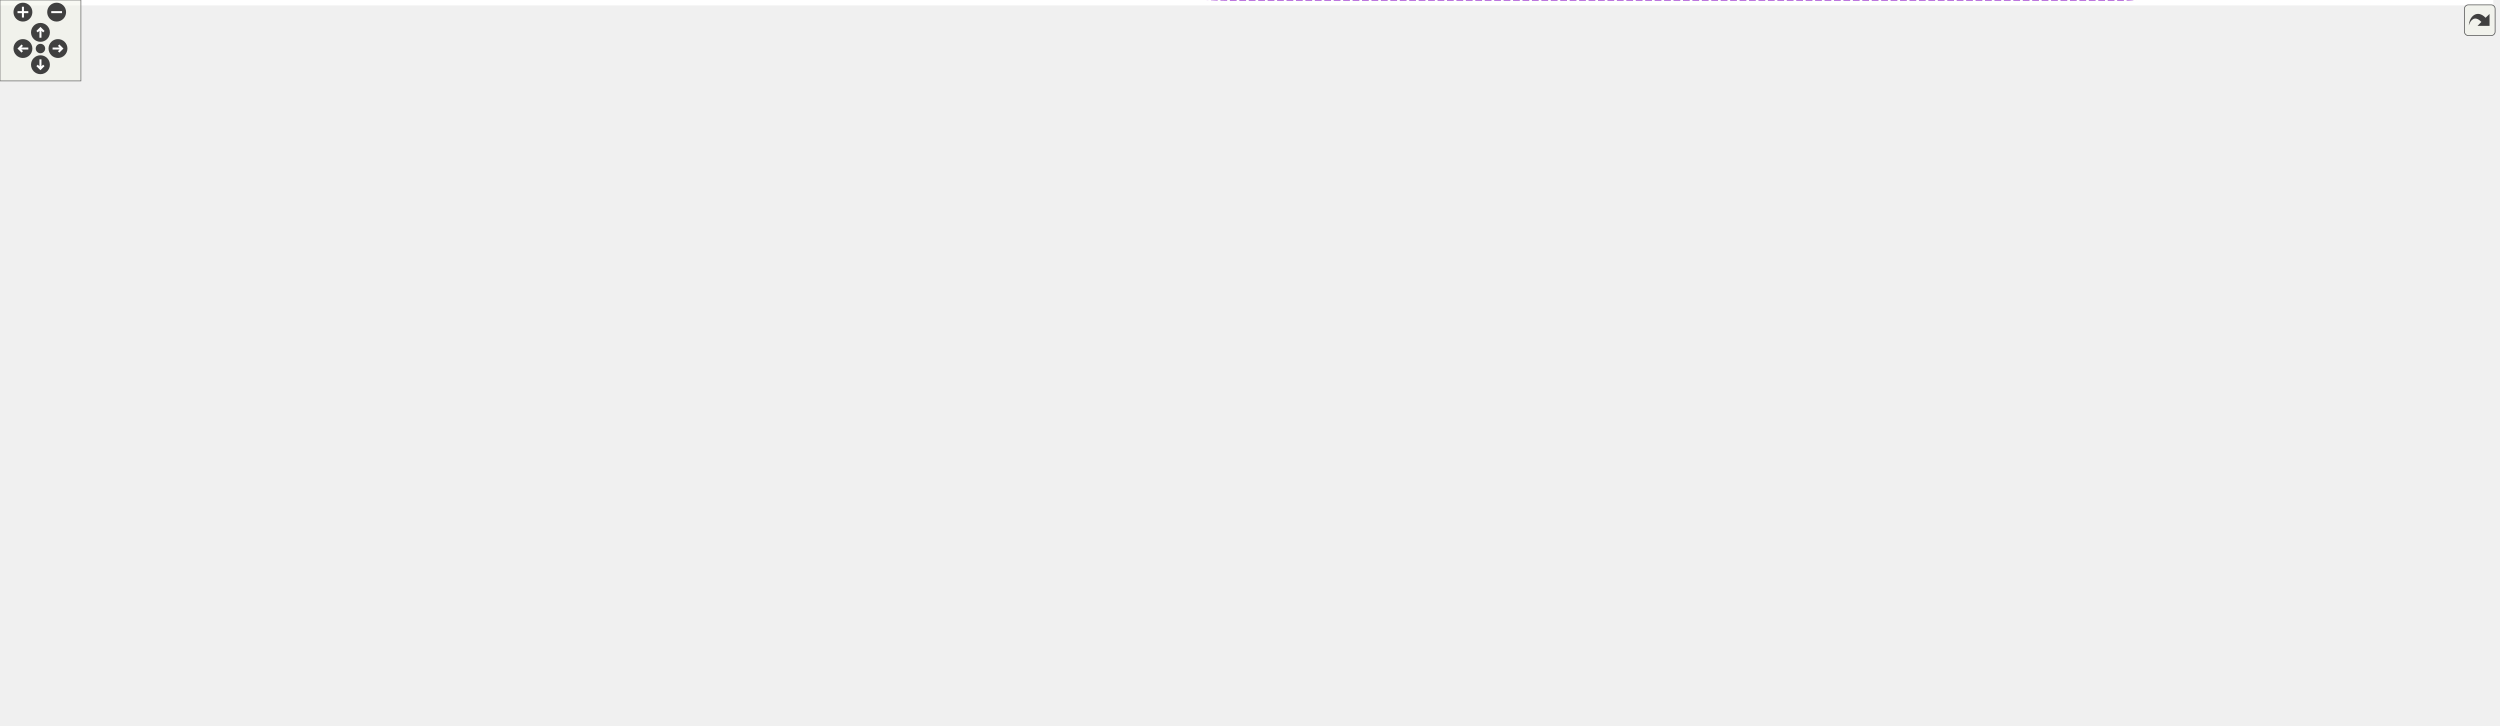
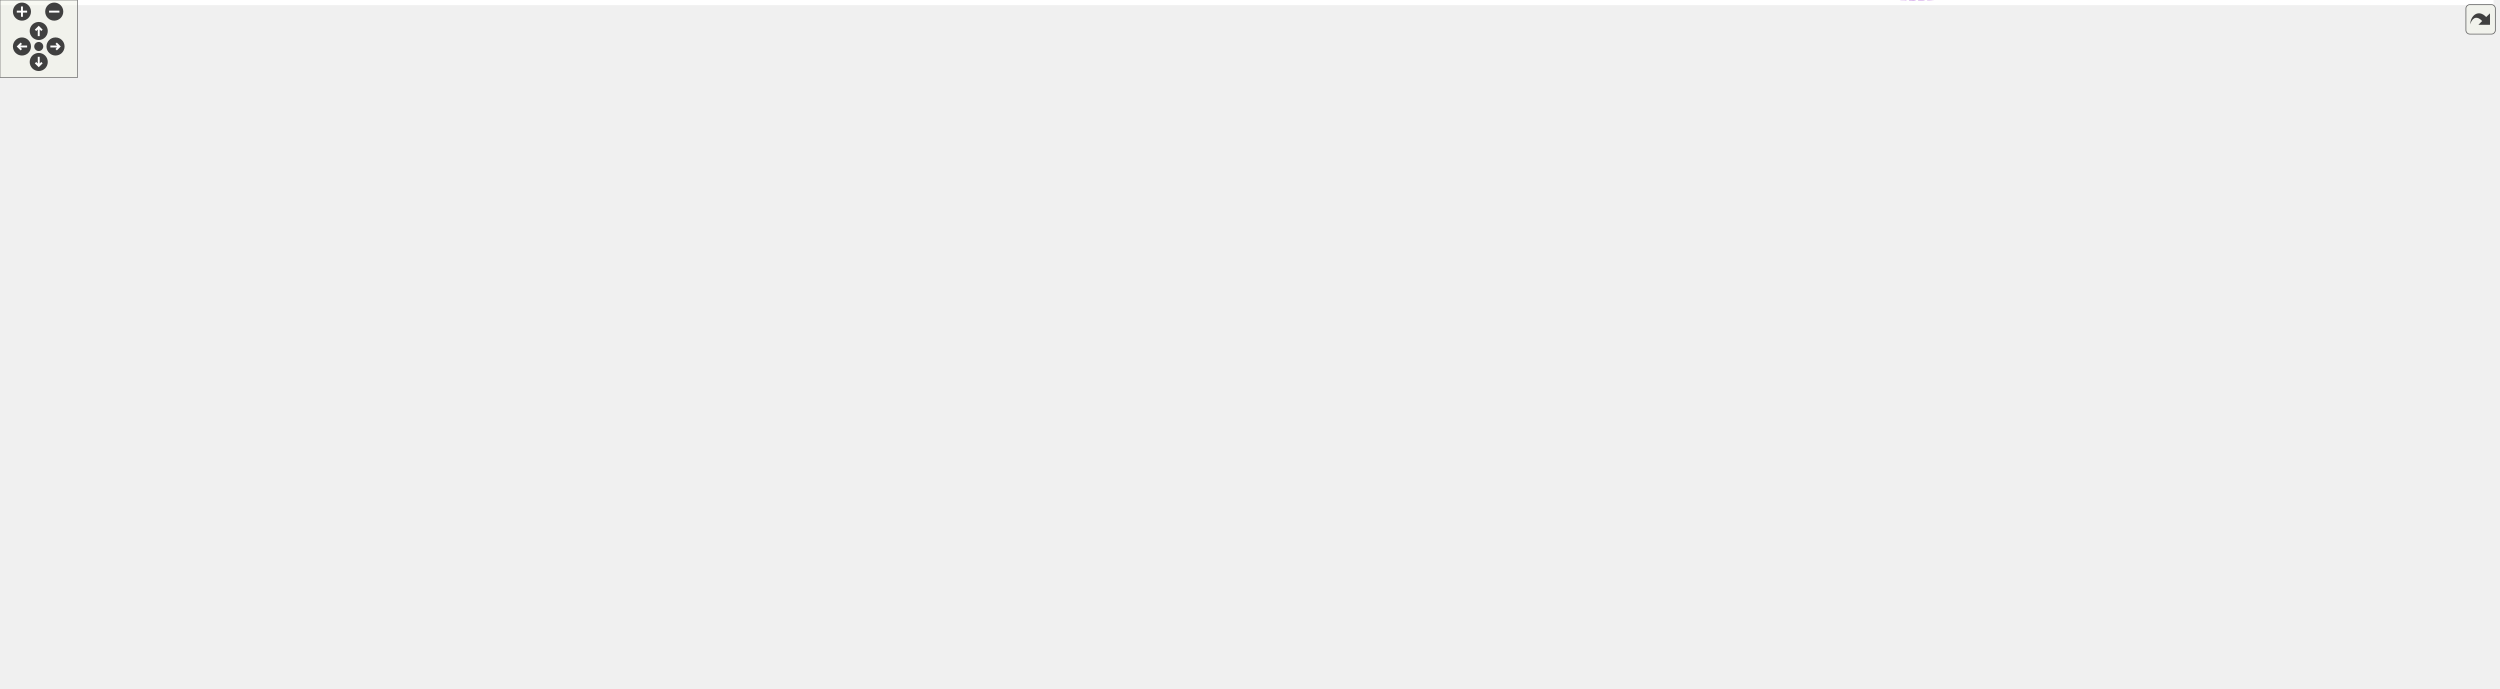
<svg xmlns="http://www.w3.org/2000/svg" xmlns:xlink="http://www.w3.org/1999/xlink" id="main" version="1.1" xml:space="preserve">
  <style type="text/css">
.edge:hover path { stroke: red; }
.edge:hover polygon { stroke: red; fill: red; }
</style>
  <defs>
    <circle id="rim" cx="0" cy="0" r="7" />
    <circle id="rim2" cx="0" cy="0" r="3.5" />
    <g id="zoomPlus">
      <use xlink:href="#rim" fill="#404040">
        <set attributeName="fill" to="#808080" begin="zoomplus.mouseover" end="zoomplus.mouseout" />
      </use>
      <path d="M-4,0h8M0,-4v8" fill="none" stroke="white" stroke-width="1.5" pointer-events="none" />
    </g>
    <g id="zoomMin">
      <use xlink:href="#rim" fill="#404040">
        <set attributeName="fill" to="#808080" begin="zoomminus.mouseover" end="zoomminus.mouseout" />
      </use>
      <path d="M-4,0h8" fill="none" stroke="white" stroke-width="1.5" pointer-events="none" />
    </g>
    <g id="dirArrow">
      <path fill="none" stroke="white" stroke-width="1.5" d="M0,-3.0v7 M-2.5,-0.5L0,-3.0L2.5,-0.5" />
    </g>
    <g id="resetDef">
      <use xlink:href="#rim2" fill="#404040">
        <set attributeName="fill" to="#808080" begin="reset.mouseover" end="reset.mouseout" />
      </use>
    </g>
  </defs>
  <svg id="graph" class="graph">
    <g id="viewport">
-       <polygon fill="white" stroke="transparent" points="-4,4 -4,-477 1849,-477 1849,4 -4,4" />
+       <polygon fill="white" stroke="transparent" points="-4,4 -4,-472.06 1931,-472.06 1931,4 -4,4" />
      <g id="node1" class="node">
        <g id="a_node1">
          <a xlink:title=" ">
-             <polygon fill="#bfbfbf" stroke="black" points="872,-269.5 872,-288.5 956,-288.5 956,-269.5 872,-269.5" />
-             <text text-anchor="middle" x="914" y="-276.5" font-family="Helvetica,sans-Serif" font-size="10.00">SqshTable</text>
+             <polygon fill="#bfbfbf" stroke="black" points="1068,-142.56 1068,-161.56 1152,-161.56 1152,-142.56 1068,-142.56" />
+             <text text-anchor="middle" x="1110" y="-149.56" font-family="Helvetica,sans-Serif" font-size="10.00">SqshTable</text>
          </a>
        </g>
      </g>
      <g id="node2" class="node">
        <g id="a_node2">
-           <a xlink:href="structSqsh.html" target="_top" xlink:title="The SqshContext struct contains all information about the current sqsh session.">
-             <polygon fill="white" stroke="black" points="1549,-210.5 1549,-229.5 1596,-229.5 1596,-210.5 1549,-210.5" />
-             <text text-anchor="middle" x="1572.5" y="-217.5" font-family="Helvetica,sans-Serif" font-size="10.00">Sqsh</text>
-           </a>
-         </g>
-       </g>
-       <g id="edge18" class="edge">
-         <path fill="none" stroke="#9a32cd" stroke-dasharray="5,2" d="M966.39,-281.96C983.16,-282.8 1001.86,-283.59 1019,-284 1059.43,-284.97 1069.56,-284.24 1110,-284 1297.41,-282.88 1362.36,-341.76 1531,-260 1545.23,-253.1 1557.49,-239.2 1564.69,-229.75" />
-         <polygon fill="#9a32cd" stroke="#9a32cd" points="966.4,-278.46 956.23,-281.44 966.04,-285.45 966.4,-278.46" />
-         <text text-anchor="middle" x="1245" y="-317" font-family="Helvetica,sans-Serif" font-size="10.00"> export_table</text>
-         <text text-anchor="middle" x="1245" y="-306" font-family="Helvetica,sans-Serif" font-size="10.00">id_table</text>
-       </g>
-       <g id="node17" class="node">
-         <g id="a_node17">
+           <a xlink:href="structSqsh.html" target="_top" xlink:title=" ">
+             <polygon fill="white" stroke="black" points="1631,-211.56 1631,-230.56 1678,-230.56 1678,-211.56 1631,-211.56" />
+             <text text-anchor="middle" x="1654.5" y="-218.56" font-family="Helvetica,sans-Serif" font-size="10.00">Sqsh</text>
+           </a>
+         </g>
+       </g>
+       <g id="edge22" class="edge">
+         <path fill="none" stroke="#9a32cd" stroke-dasharray="5,2" d="M1147.27,-139.23C1189.2,-125.14 1260.58,-103.4 1324,-95.06 1393.62,-85.91 1412.19,-87.43 1482,-95.06 1541.28,-101.54 1567.26,-85.8 1613,-124.06 1640.44,-147.01 1649.6,-191.68 1652.39,-211.35" />
+         <polygon fill="#9a32cd" stroke="#9a32cd" points="1146.12,-135.93 1137.78,-142.46 1148.37,-142.55 1146.12,-135.93" />
+         <text text-anchor="middle" x="1403" y="-109.06" font-family="Helvetica,sans-Serif" font-size="10.00"> export_table</text>
+         <text text-anchor="middle" x="1403" y="-98.06" font-family="Helvetica,sans-Serif" font-size="10.00">id_table</text>
+       </g>
+       <g id="node21" class="node">
+         <g id="a_node21">
          <a xlink:href="structSqshXattrTable.html" target="_top" xlink:title=" ">
-             <polygon fill="white" stroke="black" points="1723,-210.5 1723,-229.5 1845,-229.5 1845,-210.5 1723,-210.5" />
-             <text text-anchor="middle" x="1784" y="-217.5" font-family="Helvetica,sans-Serif" font-size="10.00">SqshXattrTable</text>
-           </a>
-         </g>
-       </g>
-       <g id="edge22" class="edge">
-         <path fill="none" stroke="#9a32cd" stroke-dasharray="5,2" d="M955.33,-291.41C997.8,-303.78 1066.87,-321.92 1128,-329 1306.55,-349.68 1356.57,-338.41 1531,-295 1612.73,-274.66 1707.54,-244.68 1754.13,-229.52" />
-         <polygon fill="#9a32cd" stroke="#9a32cd" points="956.23,-288.02 945.65,-288.55 954.25,-294.74 956.23,-288.02" />
-         <text text-anchor="middle" x="1455.5" y="-332" font-family="Helvetica,sans-Serif" font-size="10.00"> table</text>
-       </g>
-       <g id="node18" class="node">
-         <g id="a_node18">
+             <polygon fill="white" stroke="black" points="1805,-211.56 1805,-230.56 1927,-230.56 1927,-211.56 1805,-211.56" />
+             <text text-anchor="middle" x="1866" y="-218.56" font-family="Helvetica,sans-Serif" font-size="10.00">SqshXattrTable</text>
+           </a>
+         </g>
+       </g>
+       <g id="edge26" class="edge">
+         <path fill="none" stroke="#9a32cd" stroke-dasharray="5,2" d="M1132.01,-136.48C1152.17,-122.45 1184.04,-102.61 1215,-93.06 1384.11,-40.9 1441.69,-36.67 1613,-81.06 1714.26,-107.3 1818.14,-184.01 1852.88,-211.29" />
+         <polygon fill="#9a32cd" stroke="#9a32cd" points="1129.73,-133.81 1123.62,-142.46 1133.79,-139.51 1129.73,-133.81" />
+         <text text-anchor="middle" x="1556.5" y="-84.06" font-family="Helvetica,sans-Serif" font-size="10.00"> table</text>
+       </g>
+       <g id="node22" class="node">
+         <g id="a_node22">
          <a xlink:href="structSqshFragmentTable.html" target="_top" xlink:title=" ">
-             <polygon fill="white" stroke="black" points="1173,-210.5 1173,-229.5 1317,-229.5 1317,-210.5 1173,-210.5" />
-             <text text-anchor="middle" x="1245" y="-217.5" font-family="Helvetica,sans-Serif" font-size="10.00">SqshFragmentTable</text>
-           </a>
-         </g>
-       </g>
-       <g id="edge25" class="edge">
-         <path fill="none" stroke="#9a32cd" stroke-dasharray="5,2" d="M966.53,-267.61C983.24,-264.05 1001.88,-260.22 1019,-257 1073.66,-246.73 1136.1,-236.59 1181.31,-229.53" />
-         <polygon fill="#9a32cd" stroke="#9a32cd" points="965.45,-264.27 956.41,-269.79 966.92,-271.11 965.45,-264.27" />
-         <text text-anchor="middle" x="1064.5" y="-260" font-family="Helvetica,sans-Serif" font-size="10.00"> table</text>
+             <polygon fill="white" stroke="black" points="1331,-211.56 1331,-230.56 1475,-230.56 1475,-211.56 1331,-211.56" />
+             <text text-anchor="middle" x="1403" y="-218.56" font-family="Helvetica,sans-Serif" font-size="10.00">SqshFragmentTable</text>
+           </a>
+         </g>
+       </g>
+       <g id="edge29" class="edge">
+         <path fill="none" stroke="#9a32cd" stroke-dasharray="5,2" d="M1162.41,-157.3C1211.27,-162.81 1280.9,-172.17 1306,-183.06 1315.3,-187.09 1315.01,-192.38 1324,-197.06 1335.56,-203.08 1348.89,-207.87 1361.22,-211.54" />
+         <polygon fill="#9a32cd" stroke="#9a32cd" points="1162.65,-153.81 1152.32,-156.19 1161.88,-160.76 1162.65,-153.81" />
+         <text text-anchor="middle" x="1260.5" y="-186.06" font-family="Helvetica,sans-Serif" font-size="10.00"> table</text>
      </g>
      <g id="edge1" class="edge">
-         <path fill="none" stroke="#9a32cd" stroke-dasharray="5,2" d="M1539.56,-232.75C1536.7,-233.61 1533.81,-234.38 1531,-235 1347.7,-275.31 1297.26,-255.38 1110,-268 1056.88,-271.58 995.58,-274.91 956.1,-276.94" />
-         <polygon fill="#9a32cd" stroke="#9a32cd" points="1540.76,-236.04 1549.13,-229.54 1538.53,-229.4 1540.76,-236.04" />
-         <text text-anchor="middle" x="1245" y="-269" font-family="Helvetica,sans-Serif" font-size="10.00"> sqsh</text>
-       </g>
-       <g id="edge20" class="edge">
-         <path fill="none" stroke="#9a32cd" stroke-dasharray="5,2" d="M1606.61,-220C1637.73,-220 1685.04,-220 1722.83,-220" />
-         <polygon fill="#9a32cd" stroke="#9a32cd" points="1606.32,-216.5 1596.32,-220 1606.32,-223.5 1606.32,-216.5" />
-         <text text-anchor="middle" x="1659.5" y="-223" font-family="Helvetica,sans-Serif" font-size="10.00"> sqsh</text>
+         <path fill="none" stroke="#9a32cd" stroke-dasharray="5,2" d="M1620.79,-215.18C1586.3,-209.02 1530.36,-199.14 1482,-191.06 1403.88,-178.01 1384.75,-171.52 1306,-163.06 1253.07,-157.37 1191.72,-154.52 1152.18,-153.17" />
+         <polygon fill="#9a32cd" stroke="#9a32cd" points="1620.31,-218.65 1630.77,-216.97 1621.54,-211.76 1620.31,-218.65" />
+         <text text-anchor="middle" x="1403" y="-194.06" font-family="Helvetica,sans-Serif" font-size="10.00"> sqsh</text>
+       </g>
+       <g id="edge24" class="edge">
+         <path fill="none" stroke="#9a32cd" stroke-dasharray="5,2" d="M1686.67,-208.28C1689.78,-207.38 1692.93,-206.61 1696,-206.06 1739.64,-198.24 1790.37,-204.8 1824.78,-211.53" />
+         <polygon fill="#9a32cd" stroke="#9a32cd" points="1685.35,-205.03 1676.96,-211.51 1687.56,-211.67 1685.35,-205.03" />
+         <text text-anchor="middle" x="1741.5" y="-209.06" font-family="Helvetica,sans-Serif" font-size="10.00"> sqsh</text>
      </g>
      <g id="node3" class="node">
        <g id="a_node3">
          <a xlink:href="structSqshMapper.html" target="_top" xlink:title=" ">
-             <polygon fill="white" stroke="black" points="259.5,-242.5 259.5,-261.5 351.5,-261.5 351.5,-242.5 259.5,-242.5" />
-             <text text-anchor="middle" x="305.5" y="-249.5" font-family="Helvetica,sans-Serif" font-size="10.00">SqshMapper</text>
-           </a>
-         </g>
-       </g>
-       <g id="edge31" class="edge">
-         <path fill="none" stroke="#9a32cd" stroke-dasharray="5,2" d="M361.68,-254.46C481.91,-259.81 765.26,-272.42 871.66,-277.16" />
-         <polygon fill="#9a32cd" stroke="#9a32cd" points="361.74,-250.96 351.59,-254.01 361.42,-257.95 361.74,-250.96" />
-         <text text-anchor="middle" x="576" y="-272" font-family="Helvetica,sans-Serif" font-size="10.00"> mapper</text>
+             <polygon fill="white" stroke="black" points="274.5,-165.56 274.5,-184.56 366.5,-184.56 366.5,-165.56 274.5,-165.56" />
+             <text text-anchor="middle" x="320.5" y="-172.56" font-family="Helvetica,sans-Serif" font-size="10.00">SqshMapper</text>
+           </a>
+         </g>
+       </g>
+       <g id="edge35" class="edge">
+         <path fill="none" stroke="#9a32cd" stroke-dasharray="5,2" d="M376.99,-173.44C526.7,-169.07 936.44,-157.1 1067.85,-153.26" />
+         <polygon fill="#9a32cd" stroke="#9a32cd" points="376.56,-169.95 366.67,-173.74 376.77,-176.95 376.56,-169.95" />
+         <text text-anchor="middle" x="772" y="-168.06" font-family="Helvetica,sans-Serif" font-size="10.00"> mapper</text>
      </g>
      <g id="edge2" class="edge">
-         <path fill="none" stroke="#9a32cd" stroke-dasharray="5,2" d="M322.88,-269.05C362.31,-308.16 467.27,-401 575,-401 575,-401 575,-401 1246,-401 1375.18,-401 1434.42,-429.78 1531,-344 1565.37,-313.47 1570.7,-253.39 1571.43,-229.82" />
-         <polygon fill="#9a32cd" stroke="#9a32cd" points="325.21,-266.42 315.68,-261.78 320.23,-271.35 325.21,-266.42" />
-         <text text-anchor="middle" x="914" y="-415" font-family="Helvetica,sans-Serif" font-size="10.00"> mapper</text>
-         <text text-anchor="middle" x="914" y="-404" font-family="Helvetica,sans-Serif" font-size="10.00">table_mapper</text>
-       </g>
-       <g id="node11" class="node">
-         <g id="a_node11">
+         <path fill="none" stroke="#9a32cd" stroke-dasharray="5,2" d="M343.53,-159.84C406.85,-117.6 596.06,-2.06 771,-2.06 771,-2.06 771,-2.06 1404,-2.06 1499.61,-2.06 1545.48,14.64 1613,-53.06 1635.77,-75.9 1648.86,-178.87 1652.47,-211.27" />
+         <polygon fill="#9a32cd" stroke="#9a32cd" points="341.45,-157.02 335.11,-165.51 345.36,-162.82 341.45,-157.02" />
+         <text text-anchor="middle" x="1110" y="-16.06" font-family="Helvetica,sans-Serif" font-size="10.00"> mapper</text>
+         <text text-anchor="middle" x="1110" y="-5.06" font-family="Helvetica,sans-Serif" font-size="10.00">table_mapper</text>
+       </g>
+       <g id="node12" class="node">
+         <g id="a_node12">
          <a xlink:href="structSqshMapping.html" target="_top" xlink:title=" ">
-             <polygon fill="white" stroke="black" points="526.5,-90.5 526.5,-109.5 625.5,-109.5 625.5,-90.5 526.5,-90.5" />
-             <text text-anchor="middle" x="576" y="-97.5" font-family="Helvetica,sans-Serif" font-size="10.00">SqshMapping</text>
-           </a>
-         </g>
-       </g>
-       <g id="edge11" class="edge">
-         <path fill="none" stroke="#9a32cd" stroke-dasharray="5,2" d="M328.33,-236.65C344.53,-225.49 367.29,-210.24 388,-198 447.47,-162.84 520.75,-126.32 555.26,-109.51" />
-         <polygon fill="#9a32cd" stroke="#9a32cd" points="326.29,-233.81 320.07,-242.39 330.28,-239.56 326.29,-233.81" />
-         <text text-anchor="middle" x="414.5" y="-201" font-family="Helvetica,sans-Serif" font-size="10.00"> mapper</text>
-       </g>
-       <g id="edge26" class="edge">
-         <path fill="none" stroke="#9a32cd" stroke-dasharray="5,2" d="M361.89,-250.11C523.26,-244.6 992.89,-228.57 1172.76,-222.43" />
-         <polygon fill="#9a32cd" stroke="#9a32cd" points="361.59,-246.62 351.72,-250.46 361.83,-253.61 361.59,-246.62" />
-         <text text-anchor="middle" x="760" y="-240" font-family="Helvetica,sans-Serif" font-size="10.00"> mapper</text>
+             <polygon fill="white" stroke="black" points="722.5,-331.56 722.5,-350.56 821.5,-350.56 821.5,-331.56 722.5,-331.56" />
+             <text text-anchor="middle" x="772" y="-338.56" font-family="Helvetica,sans-Serif" font-size="10.00">SqshMapping</text>
+           </a>
+         </g>
+       </g>
+       <g id="edge12" class="edge">
+         <path fill="none" stroke="#9a32cd" stroke-dasharray="5,2" d="M348.83,-189.1C364.37,-196.57 384.38,-205.37 403,-211.06 504.04,-241.96 554.29,-187.3 637,-253.06 652.9,-265.7 640.44,-280.9 655,-295.06 673.87,-313.42 700.95,-324.71 724.21,-331.51" />
+         <polygon fill="#9a32cd" stroke="#9a32cd" points="350.31,-185.92 339.79,-184.65 347.22,-192.2 350.31,-185.92" />
+         <text text-anchor="middle" x="520" y="-256.06" font-family="Helvetica,sans-Serif" font-size="10.00"> mapper</text>
+       </g>
+       <g id="edge30" class="edge">
+         <path fill="none" stroke="#9a32cd" stroke-dasharray="5,2" d="M376.85,-180.94C385.59,-181.74 394.54,-182.48 403,-183.06 750.41,-206.7 1166.85,-216.62 1330.76,-219.81" />
+         <polygon fill="#9a32cd" stroke="#9a32cd" points="377.01,-177.44 366.72,-179.99 376.35,-184.41 377.01,-177.44" />
+         <text text-anchor="middle" x="956" y="-214.06" font-family="Helvetica,sans-Serif" font-size="10.00"> mapper</text>
      </g>
      <g id="node4" class="node">
        <g id="a_node4">
          <a xlink:href="structSqshMemoryMapperImpl.html" target="_top" xlink:title=" ">
-             <polygon fill="white" stroke="black" points="0,-318.5 0,-337.5 167,-337.5 167,-318.5 0,-318.5" />
-             <text text-anchor="middle" x="83.5" y="-325.5" font-family="Helvetica,sans-Serif" font-size="10.00">SqshMemoryMapperImpl</text>
+             <polygon fill="white" stroke="black" points="0,-184.56 0,-203.56 167,-203.56 167,-184.56 0,-184.56" />
+             <text text-anchor="middle" x="83.5" y="-191.56" font-family="Helvetica,sans-Serif" font-size="10.00">SqshMemoryMapperImpl</text>
          </a>
        </g>
      </g>
      <g id="edge3" class="edge">
-         <path fill="none" stroke="#9a32cd" stroke-dasharray="5,2" d="M141.5,-316.03C150.1,-313.89 158.83,-311.53 167,-309 209.95,-295.7 258.04,-274.15 284.44,-261.7" />
-         <polygon fill="#9a32cd" stroke="#9a32cd" points="140.41,-312.7 131.51,-318.44 142.05,-319.5 140.41,-312.7" />
-         <text text-anchor="middle" x="204" y="-305" font-family="Helvetica,sans-Serif" font-size="10.00"> impl</text>
+         <path fill="none" stroke="#9a32cd" stroke-dasharray="5,2" d="M177.29,-186.56C210.71,-183.86 246.93,-180.93 274.45,-178.7" />
+         <polygon fill="#9a32cd" stroke="#9a32cd" points="176.71,-183.09 167.02,-187.39 177.27,-190.07 176.71,-183.09" />
+         <text text-anchor="middle" x="211.5" y="-188.06" font-family="Helvetica,sans-Serif" font-size="10.00"> impl</text>
      </g>
      <g id="node5" class="node">
        <g id="a_node5">
          <a xlink:href="structSqshMmapFullMapper.html" target="_top" xlink:title=" ">
-             <polygon fill="white" stroke="black" points="7.5,-280.5 7.5,-299.5 159.5,-299.5 159.5,-280.5 7.5,-280.5" />
-             <text text-anchor="middle" x="83.5" y="-287.5" font-family="Helvetica,sans-Serif" font-size="10.00">SqshMmapFullMapper</text>
+             <polygon fill="white" stroke="black" points="7.5,-260.56 7.5,-279.56 159.5,-279.56 159.5,-260.56 7.5,-260.56" />
+             <text text-anchor="middle" x="83.5" y="-267.56" font-family="Helvetica,sans-Serif" font-size="10.00">SqshMmapFullMapper</text>
          </a>
        </g>
      </g>
      <g id="edge4" class="edge">
-         <path fill="none" stroke="#9a32cd" stroke-dasharray="5,2" d="M153.21,-278.83C175.49,-275.15 200.31,-270.97 223,-267 234.76,-264.94 247.46,-262.64 259.26,-260.47" />
-         <polygon fill="#9a32cd" stroke="#9a32cd" points="152.47,-275.41 143.17,-280.49 153.6,-282.31 152.47,-275.41" />
-         <text text-anchor="middle" x="204" y="-275" font-family="Helvetica,sans-Serif" font-size="10.00"> mc</text>
+         <path fill="none" stroke="#9a32cd" stroke-dasharray="5,2" d="M139.89,-258.21C148.99,-256 158.29,-253.59 167,-251.06 199.13,-241.74 207.86,-240.58 238,-226.06 263.26,-213.89 290.47,-195.73 306.19,-184.68" />
+         <polygon fill="#9a32cd" stroke="#9a32cd" points="139.05,-254.81 130.12,-260.51 140.66,-261.62 139.05,-254.81" />
+         <text text-anchor="middle" x="211.5" y="-248.06" font-family="Helvetica,sans-Serif" font-size="10.00"> mc</text>
      </g>
      <g id="node6" class="node">
        <g id="a_node6">
          <a xlink:href="structSqshMmapMapper.html" target="_top" xlink:title=" ">
-             <polygon fill="white" stroke="black" points="22.5,-242.5 22.5,-261.5 144.5,-261.5 144.5,-242.5 22.5,-242.5" />
-             <text text-anchor="middle" x="83.5" y="-249.5" font-family="Helvetica,sans-Serif" font-size="10.00">SqshMmapMapper</text>
+             <polygon fill="white" stroke="black" points="22.5,-146.56 22.5,-165.56 144.5,-165.56 144.5,-146.56 22.5,-146.56" />
+             <text text-anchor="middle" x="83.5" y="-153.56" font-family="Helvetica,sans-Serif" font-size="10.00">SqshMmapMapper</text>
          </a>
        </g>
      </g>
      <g id="edge5" class="edge">
-         <path fill="none" stroke="#9a32cd" stroke-dasharray="5,2" d="M155.04,-252C189.29,-252 229.42,-252 259.47,-252" />
-         <polygon fill="#9a32cd" stroke="#9a32cd" points="154.62,-248.5 144.62,-252 154.62,-255.5 154.62,-248.5" />
-         <text text-anchor="middle" x="204" y="-255" font-family="Helvetica,sans-Serif" font-size="10.00"> mm</text>
+         <path fill="none" stroke="#9a32cd" stroke-dasharray="5,2" d="M154.88,-159.98C181,-161.61 210.87,-163.68 238,-166.06 249.77,-167.09 262.48,-168.4 274.27,-169.7" />
+         <polygon fill="#9a32cd" stroke="#9a32cd" points="154.89,-156.47 144.69,-159.35 154.46,-163.46 154.89,-156.47" />
+         <text text-anchor="middle" x="211.5" y="-169.06" font-family="Helvetica,sans-Serif" font-size="10.00"> mm</text>
      </g>
      <g id="node7" class="node">
        <g id="a_node7">
          <a xlink:href="structSqshStaticMapper.html" target="_top" xlink:title=" ">
-             <polygon fill="white" stroke="black" points="15,-204.5 15,-223.5 152,-223.5 152,-204.5 15,-204.5" />
-             <text text-anchor="middle" x="83.5" y="-211.5" font-family="Helvetica,sans-Serif" font-size="10.00">SqshStaticMapper</text>
+             <polygon fill="white" stroke="black" points="15,-108.56 15,-127.56 152,-127.56 152,-108.56 15,-108.56" />
+             <text text-anchor="middle" x="83.5" y="-115.56" font-family="Helvetica,sans-Serif" font-size="10.00">SqshStaticMapper</text>
          </a>
        </g>
      </g>
      <g id="edge6" class="edge">
-         <path fill="none" stroke="#9a32cd" stroke-dasharray="5,2" d="M153.21,-225.17C175.49,-228.85 200.31,-233.03 223,-237 234.76,-239.06 247.46,-241.36 259.26,-243.53" />
-         <polygon fill="#9a32cd" stroke="#9a32cd" points="153.6,-221.69 143.17,-223.51 152.47,-228.59 153.6,-221.69" />
-         <text text-anchor="middle" x="204" y="-240" font-family="Helvetica,sans-Serif" font-size="10.00"> sm</text>
+         <path fill="none" stroke="#9a32cd" stroke-dasharray="5,2" d="M155.99,-129.36C181.99,-134.05 211.5,-140.04 238,-147.06 257.38,-152.19 278.8,-159.62 294.82,-165.54" />
+         <polygon fill="#9a32cd" stroke="#9a32cd" points="156.29,-125.86 145.83,-127.56 155.07,-132.75 156.29,-125.86" />
+         <text text-anchor="middle" x="211.5" y="-150.06" font-family="Helvetica,sans-Serif" font-size="10.00"> sm</text>
      </g>
      <g id="node8" class="node">
        <g id="a_node8">
          <a xlink:href="structSqshCanaryMapper.html" target="_top" xlink:title=" ">
-             <polygon fill="white" stroke="black" points="15,-166.5 15,-185.5 152,-185.5 152,-166.5 15,-166.5" />
-             <text text-anchor="middle" x="83.5" y="-173.5" font-family="Helvetica,sans-Serif" font-size="10.00">SqshCanaryMapper</text>
+             <polygon fill="white" stroke="black" points="15,-70.56 15,-89.56 152,-89.56 152,-70.56 15,-70.56" />
+             <text text-anchor="middle" x="83.5" y="-77.56" font-family="Helvetica,sans-Serif" font-size="10.00">SqshCanaryMapper</text>
          </a>
        </g>
      </g>
      <g id="edge7" class="edge">
-         <path fill="none" stroke="#9a32cd" stroke-dasharray="5,2" d="M140.87,-187.93C149.67,-190.1 158.62,-192.47 167,-195 210.3,-208.04 258.66,-229.89 284.92,-242.41" />
-         <polygon fill="#9a32cd" stroke="#9a32cd" points="141.57,-184.5 131.04,-185.58 139.95,-191.31 141.57,-184.5" />
-         <text text-anchor="middle" x="204" y="-217" font-family="Helvetica,sans-Serif" font-size="10.00"> cn</text>
+         <path fill="none" stroke="#9a32cd" stroke-dasharray="5,2" d="M151.28,-91.8C178.93,-98.09 210.82,-107.25 238,-120.06 264.71,-132.65 292.54,-153.34 307.78,-165.44" />
+         <polygon fill="#9a32cd" stroke="#9a32cd" points="151.82,-88.33 141.3,-89.61 150.32,-95.17 151.82,-88.33" />
+         <text text-anchor="middle" x="211.5" y="-123.06" font-family="Helvetica,sans-Serif" font-size="10.00"> cn</text>
      </g>
      <g id="node9" class="node">
        <g id="a_node9">
-           <a xlink:href="structSqshCompression.html" target="_top" xlink:title=" ">
-             <polygon fill="white" stroke="black" points="849.5,-170.5 849.5,-189.5 978.5,-189.5 978.5,-170.5 849.5,-170.5" />
-             <text text-anchor="middle" x="914" y="-177.5" font-family="Helvetica,sans-Serif" font-size="10.00">SqshCompression</text>
+           <a xlink:href="structSqshCurlMapper.html" target="_top" xlink:title=" ">
+             <polygon fill="white" stroke="black" points="22.5,-222.56 22.5,-241.56 144.5,-241.56 144.5,-222.56 22.5,-222.56" />
+             <text text-anchor="middle" x="83.5" y="-229.56" font-family="Helvetica,sans-Serif" font-size="10.00">SqshCurlMapper</text>
          </a>
        </g>
      </g>
      <g id="edge8" class="edge">
-         <path fill="none" stroke="#9a32cd" stroke-dasharray="5,2" d="M945.77,-166.56C966.12,-158.37 993.64,-148.62 1019,-144 1073.68,-134.03 1304.82,-134.33 1362,-141 1438.67,-149.95 1463.24,-144.03 1531,-181 1544.54,-188.39 1556.79,-201.51 1564.19,-210.48" />
-         <polygon fill="#9a32cd" stroke="#9a32cd" points="944.3,-163.38 936.39,-170.43 946.97,-169.85 944.3,-163.38" />
-         <text text-anchor="middle" x="1245" y="-155" font-family="Helvetica,sans-Serif" font-size="10.00"> data_compression</text>
-         <text text-anchor="middle" x="1245" y="-144" font-family="Helvetica,sans-Serif" font-size="10.00">metablock_compression</text>
-       </g>
-       <g id="edge27" class="edge">
-         <path fill="none" stroke="#9a32cd" stroke-dasharray="5,2" d="M988.87,-185.54C1025.39,-188.6 1070.09,-192.84 1110,-198 1118.04,-199.04 1120,-199.68 1128,-201 1146.72,-204.09 1167.15,-207.45 1185.58,-210.46" />
-         <polygon fill="#9a32cd" stroke="#9a32cd" points="989.06,-182.04 978.8,-184.71 988.48,-189.02 989.06,-182.04" />
-         <text text-anchor="middle" x="1064.5" y="-201" font-family="Helvetica,sans-Serif" font-size="10.00"> compression</text>
+         <path fill="none" stroke="#9a32cd" stroke-dasharray="5,2" d="M146.38,-220.51C174.48,-214.92 208.06,-207.76 238,-200.06 255.63,-195.53 275.13,-189.58 290.64,-184.62" />
+         <polygon fill="#9a32cd" stroke="#9a32cd" points="145.43,-217.13 136.29,-222.5 146.78,-224 145.43,-217.13" />
+         <text text-anchor="middle" x="211.5" y="-214.06" font-family="Helvetica,sans-Serif" font-size="10.00"> cl</text>
      </g>
      <g id="node10" class="node">
        <g id="a_node10">
+           <a xlink:href="structSqshCompression.html" target="_top" xlink:title=" ">
+             <polygon fill="white" stroke="black" points="1045.5,-231.56 1045.5,-250.56 1174.5,-250.56 1174.5,-231.56 1045.5,-231.56" />
+             <text text-anchor="middle" x="1110" y="-238.56" font-family="Helvetica,sans-Serif" font-size="10.00">SqshCompression</text>
+           </a>
+         </g>
+       </g>
+       <g id="edge9" class="edge">
+         <path fill="none" stroke="#9a32cd" stroke-dasharray="5,2" d="M1184.83,-246.64C1194.96,-247.23 1205.23,-247.73 1215,-248.06 1391.87,-254.01 1439.45,-270.68 1613,-236.06 1619.18,-234.83 1625.66,-232.79 1631.58,-230.61" />
+         <polygon fill="#9a32cd" stroke="#9a32cd" points="1184.96,-243.15 1174.77,-246.03 1184.54,-250.13 1184.96,-243.15" />
+         <text text-anchor="middle" x="1403" y="-271.06" font-family="Helvetica,sans-Serif" font-size="10.00"> data_compression</text>
+         <text text-anchor="middle" x="1403" y="-260.06" font-family="Helvetica,sans-Serif" font-size="10.00">metablock_compression</text>
+       </g>
+       <g id="edge31" class="edge">
+         <path fill="none" stroke="#9a32cd" stroke-dasharray="5,2" d="M1184.75,-235.99C1229.61,-232.91 1286.62,-228.99 1330.97,-225.94" />
+         <polygon fill="#9a32cd" stroke="#9a32cd" points="1184.24,-232.52 1174.5,-236.7 1184.72,-239.5 1184.24,-232.52" />
+         <text text-anchor="middle" x="1260.5" y="-236.06" font-family="Helvetica,sans-Serif" font-size="10.00"> compression</text>
+       </g>
+       <g id="node11" class="node">
+         <g id="a_node11">
          <a xlink:href="structSqshCompressionImplementation.html" target="_top" xlink:title=" ">
-             <polygon fill="white" stroke="black" points="459,-170.5 459,-189.5 693,-189.5 693,-170.5 459,-170.5" />
-             <text text-anchor="middle" x="576" y="-177.5" font-family="Helvetica,sans-Serif" font-size="10.00">SqshCompressionImplementation</text>
-           </a>
-         </g>
-       </g>
-       <g id="edge9" class="edge">
-         <path fill="none" stroke="#9a32cd" stroke-dasharray="5,2" d="M703.31,-180C753.1,-180 808.1,-180 849.28,-180" />
-         <polygon fill="#9a32cd" stroke="#9a32cd" points="703.1,-176.5 693.1,-180 703.1,-183.5 703.1,-176.5" />
-         <text text-anchor="middle" x="760" y="-183" font-family="Helvetica,sans-Serif" font-size="10.00"> impl</text>
-       </g>
-       <g id="edge32" class="edge">
-         <path fill="none" stroke="#9a32cd" stroke-dasharray="5,2" d="M635.76,-103.65C686.52,-109.56 759.34,-124.96 809,-165 822.31,-175.73 816.6,-185.43 827,-199 849.09,-227.8 882.04,-255.23 900.07,-269.27" />
-         <polygon fill="#9a32cd" stroke="#9a32cd" points="635.91,-100.15 625.59,-102.56 635.16,-107.11 635.91,-100.15" />
-         <text text-anchor="middle" x="760" y="-168" font-family="Helvetica,sans-Serif" font-size="10.00"> lookup_table</text>
+             <polygon fill="white" stroke="black" points="655,-228.56 655,-247.56 889,-247.56 889,-228.56 655,-228.56" />
+             <text text-anchor="middle" x="772" y="-235.56" font-family="Helvetica,sans-Serif" font-size="10.00">SqshCompressionImplementation</text>
+           </a>
+         </g>
      </g>
      <g id="edge10" class="edge">
-         <path fill="none" stroke="#9a32cd" stroke-dasharray="5,2" d="M634.84,-88.63C820.29,-53.61 1395.75,43.57 1531,-71 1552.78,-89.45 1566.36,-180.35 1570.3,-210.36" />
-         <polygon fill="#9a32cd" stroke="#9a32cd" points="634.18,-85.19 625.01,-90.5 635.49,-92.07 634.18,-85.19" />
-         <text text-anchor="middle" x="1064.5" y="-34" font-family="Helvetica,sans-Serif" font-size="10.00"> table_map</text>
+         <path fill="none" stroke="#9a32cd" stroke-dasharray="5,2" d="M899.31,-238.26C933.6,-238.41 970.73,-238.66 1005,-239.06 1018.09,-239.21 1032.11,-239.44 1045.48,-239.69" />
+         <polygon fill="#9a32cd" stroke="#9a32cd" points="899.26,-234.76 889.24,-238.22 899.23,-241.76 899.26,-234.76" />
+         <text text-anchor="middle" x="956" y="-242.06" font-family="Helvetica,sans-Serif" font-size="10.00"> impl</text>
+       </g>
+       <g id="edge36" class="edge">
+         <path fill="none" stroke="#9a32cd" stroke-dasharray="5,2" d="M819.78,-328.97C845.5,-322.38 877.98,-314.15 907,-307.06 950.46,-296.45 972.55,-314.86 1005,-284.06 1025.81,-264.31 1007.15,-245.98 1023,-222.06 1040.86,-195.1 1072.32,-173.38 1091.83,-161.63" />
+         <polygon fill="#9a32cd" stroke="#9a32cd" points="818.74,-325.62 809.93,-331.5 820.48,-332.4 818.74,-325.62" />
+         <text text-anchor="middle" x="956" y="-310.06" font-family="Helvetica,sans-Serif" font-size="10.00"> lookup_table</text>
+       </g>
+       <g id="edge11" class="edge">
+         <path fill="none" stroke="#9a32cd" stroke-dasharray="5,2" d="M832.16,-343.16C954.35,-346.54 1243.15,-349.6 1482,-314.06 1541.18,-305.25 1564.04,-317.45 1613,-283.06 1631.94,-269.76 1644.27,-244.51 1649.92,-230.69" />
+         <polygon fill="#9a32cd" stroke="#9a32cd" points="832,-339.65 821.91,-342.86 831.8,-346.65 832,-339.65" />
+         <text text-anchor="middle" x="1260.5" y="-341.06" font-family="Helvetica,sans-Serif" font-size="10.00"> table_map</text>
+       </g>
+       <g id="node19" class="node">
+         <g id="a_node19">
+           <a xlink:href="structSqshSuperblockContext.html" target="_top" xlink:title=" ">
+             <polygon fill="white" stroke="black" points="1023,-303.56 1023,-322.56 1197,-322.56 1197,-303.56 1023,-303.56" />
+             <text text-anchor="middle" x="1110" y="-310.56" font-family="Helvetica,sans-Serif" font-size="10.00">SqshSuperblockContext</text>
+           </a>
+         </g>
+       </g>
+       <g id="edge21" class="edge">
+         <path fill="none" stroke="#9a32cd" stroke-dasharray="5,2" d="M832.08,-336.14C884.96,-331.73 963.15,-325.21 1022.97,-320.23" />
+         <polygon fill="#9a32cd" stroke="#9a32cd" points="831.53,-332.67 821.86,-336.99 832.11,-339.65 831.53,-332.67" />
+         <text text-anchor="middle" x="956" y="-332.06" font-family="Helvetica,sans-Serif" font-size="10.00"> mapping</text>
+       </g>
+       <g id="edge25" class="edge">
+         <path fill="none" stroke="#9a32cd" stroke-dasharray="5,2" d="M809.63,-353.85C870.83,-374.05 998.09,-411.06 1109,-411.06 1109,-411.06 1109,-411.06 1655.5,-411.06 1764.01,-411.06 1841.3,-269.46 1860.41,-230.74" />
+         <polygon fill="#9a32cd" stroke="#9a32cd" points="810.63,-350.5 800.04,-350.65 808.41,-357.14 810.63,-350.5" />
+         <text text-anchor="middle" x="1403" y="-414.06" font-family="Helvetica,sans-Serif" font-size="10.00"> header</text>
+       </g>
+       <g id="node13" class="node">
+         <g id="a_node13">
+           <a xlink:href="structSqshMmapFullMap.html" target="_top" xlink:title=" ">
+             <polygon fill="white" stroke="black" points="256,-295.56 256,-314.56 385,-314.56 385,-295.56 256,-295.56" />
+             <text text-anchor="middle" x="320.5" y="-302.56" font-family="Helvetica,sans-Serif" font-size="10.00">SqshMmapFullMap</text>
+           </a>
+         </g>
+       </g>
+       <g id="edge13" class="edge">
+         <path fill="none" stroke="#9a32cd" stroke-dasharray="5,2" d="M395.01,-309.01C459,-312.68 554.22,-318.68 637,-326.06 665.33,-328.59 696.95,-332.09 722.36,-335.08" />
+         <polygon fill="#9a32cd" stroke="#9a32cd" points="395.2,-305.52 385.02,-308.45 394.8,-312.51 395.2,-305.52" />
+         <text text-anchor="middle" x="520" y="-329.06" font-family="Helvetica,sans-Serif" font-size="10.00"> mc</text>
+       </g>
+       <g id="node14" class="node">
+         <g id="a_node14">
+           <a xlink:href="structSqshMmapMap.html" target="_top" xlink:title=" ">
+             <polygon fill="white" stroke="black" points="271,-257.56 271,-276.56 370,-276.56 370,-257.56 271,-257.56" />
+             <text text-anchor="middle" x="320.5" y="-264.56" font-family="Helvetica,sans-Serif" font-size="10.00">SqshMmapMap</text>
+           </a>
+         </g>
+       </g>
+       <g id="edge14" class="edge">
+         <path fill="none" stroke="#9a32cd" stroke-dasharray="5,2" d="M380.44,-267.69C444.32,-269.39 548.91,-275.16 637,-294.06 677.74,-302.8 723.09,-320.48 749.21,-331.49" />
+         <polygon fill="#9a32cd" stroke="#9a32cd" points="380.25,-264.18 370.16,-267.44 380.08,-271.18 380.25,-264.18" />
+         <text text-anchor="middle" x="520" y="-297.06" font-family="Helvetica,sans-Serif" font-size="10.00"> mm</text>
+       </g>
+       <g id="node15" class="node">
+         <g id="a_node15">
+           <a xlink:href="structSqshStaticMap.html" target="_top" xlink:title=" ">
+             <polygon fill="white" stroke="black" points="263.5,-409.56 263.5,-428.56 377.5,-428.56 377.5,-409.56 263.5,-409.56" />
+             <text text-anchor="middle" x="320.5" y="-416.56" font-family="Helvetica,sans-Serif" font-size="10.00">SqshStaticMap</text>
+           </a>
+         </g>
+       </g>
+       <g id="edge15" class="edge">
+         <path fill="none" stroke="#9a32cd" stroke-dasharray="5,2" d="M387.76,-417.94C452.14,-415.68 552.31,-409.1 637,-390.06 678.33,-380.77 724.23,-362.03 750.16,-350.61" />
+         <polygon fill="#9a32cd" stroke="#9a32cd" points="387.63,-414.44 377.75,-418.26 387.85,-421.43 387.63,-414.44" />
+         <text text-anchor="middle" x="520" y="-420.06" font-family="Helvetica,sans-Serif" font-size="10.00"> sm</text>
      </g>
      <g id="node16" class="node">
        <g id="a_node16">
-           <a xlink:href="structSqshSuperblockContext.html" target="_top" xlink:title=" ">
-             <polygon fill="white" stroke="black" points="827,-90.5 827,-109.5 1001,-109.5 1001,-90.5 827,-90.5" />
-             <text text-anchor="middle" x="914" y="-97.5" font-family="Helvetica,sans-Serif" font-size="10.00">SqshSuperblockContext</text>
+           <a xlink:href="structSqshCanaryMap.html" target="_top" xlink:title=" ">
+             <polygon fill="white" stroke="black" points="263.5,-371.56 263.5,-390.56 377.5,-390.56 377.5,-371.56 263.5,-371.56" />
+             <text text-anchor="middle" x="320.5" y="-378.56" font-family="Helvetica,sans-Serif" font-size="10.00">SqshCanaryMap</text>
+           </a>
+         </g>
+       </g>
+       <g id="edge16" class="edge">
+         <path fill="none" stroke="#9a32cd" stroke-dasharray="5,2" d="M388.04,-376.83C451.94,-372.57 551.16,-365.45 637,-357.06 665.33,-354.29 696.95,-350.55 722.36,-347.38" />
+         <polygon fill="#9a32cd" stroke="#9a32cd" points="387.45,-373.36 377.7,-377.52 387.91,-380.35 387.45,-373.36" />
+         <text text-anchor="middle" x="520" y="-378.06" font-family="Helvetica,sans-Serif" font-size="10.00"> cn</text>
+       </g>
+       <g id="node17" class="node">
+         <g id="a_node17">
+           <a xlink:href="structSqshCurlMap.html" target="_top" xlink:title=" ">
+             <polygon fill="white" stroke="black" points="271,-333.56 271,-352.56 370,-352.56 370,-333.56 271,-333.56" />
+             <text text-anchor="middle" x="320.5" y="-340.56" font-family="Helvetica,sans-Serif" font-size="10.00">SqshCurlMap</text>
          </a>
        </g>
      </g>
      <g id="edge17" class="edge">
-         <path fill="none" stroke="#9a32cd" stroke-dasharray="5,2" d="M636.08,-100C688.96,-100 767.15,-100 826.97,-100" />
-         <polygon fill="#9a32cd" stroke="#9a32cd" points="635.86,-96.5 625.86,-100 635.86,-103.5 635.86,-96.5" />
-         <text text-anchor="middle" x="760" y="-103" font-family="Helvetica,sans-Serif" font-size="10.00"> mapping</text>
-       </g>
-       <g id="edge21" class="edge">
-         <path fill="none" stroke="#9a32cd" stroke-dasharray="5,2" d="M604.34,-85.96C660.56,-58.43 793.91,0 913,0 913,0 913,0 1573.5,0 1691.38,0 1763.11,-167.69 1779.43,-210.26" />
-         <polygon fill="#9a32cd" stroke="#9a32cd" points="602.77,-82.83 595.37,-90.41 605.88,-89.1 602.77,-82.83" />
-         <text text-anchor="middle" x="1245" y="-3" font-family="Helvetica,sans-Serif" font-size="10.00"> header</text>
-       </g>
-       <g id="node12" class="node">
-         <g id="a_node12">
-           <a xlink:href="structSqshMmapFullMap.html" target="_top" xlink:title=" ">
-             <polygon fill="white" stroke="black" points="241,-36.5 241,-55.5 370,-55.5 370,-36.5 241,-36.5" />
-             <text text-anchor="middle" x="305.5" y="-43.5" font-family="Helvetica,sans-Serif" font-size="10.00">SqshMmapFullMap</text>
-           </a>
-         </g>
-       </g>
-       <g id="edge12" class="edge">
-         <path fill="none" stroke="#9a32cd" stroke-dasharray="5,2" d="M366.73,-57.44C389.96,-61.91 416.73,-67.12 441,-72 470.82,-78 504.32,-85 530.37,-90.5" />
-         <polygon fill="#9a32cd" stroke="#9a32cd" points="367.15,-53.96 356.67,-55.51 365.84,-60.84 367.15,-53.96" />
-         <text text-anchor="middle" x="414.5" y="-75" font-family="Helvetica,sans-Serif" font-size="10.00"> mc</text>
-       </g>
-       <g id="node13" class="node">
-         <g id="a_node13">
-           <a xlink:href="structSqshMmapMap.html" target="_top" xlink:title=" ">
-             <polygon fill="white" stroke="black" points="256,-150.5 256,-169.5 355,-169.5 355,-150.5 256,-150.5" />
-             <text text-anchor="middle" x="305.5" y="-157.5" font-family="Helvetica,sans-Serif" font-size="10.00">SqshMmapMap</text>
-           </a>
-         </g>
-       </g>
-       <g id="edge13" class="edge">
-         <path fill="none" stroke="#9a32cd" stroke-dasharray="5,2" d="M358.81,-148.31C409.4,-137.01 485.12,-120.09 532.21,-109.56" />
-         <polygon fill="#9a32cd" stroke="#9a32cd" points="358.04,-144.9 349.04,-150.49 359.57,-151.73 358.04,-144.9" />
-         <text text-anchor="middle" x="414.5" y="-143" font-family="Helvetica,sans-Serif" font-size="10.00"> mm</text>
-       </g>
-       <g id="node14" class="node">
-         <g id="a_node14">
-           <a xlink:href="structSqshStaticMap.html" target="_top" xlink:title=" ">
-             <polygon fill="white" stroke="black" points="248.5,-112.5 248.5,-131.5 362.5,-131.5 362.5,-112.5 248.5,-112.5" />
-             <text text-anchor="middle" x="305.5" y="-119.5" font-family="Helvetica,sans-Serif" font-size="10.00">SqshStaticMap</text>
-           </a>
-         </g>
-       </g>
-       <g id="edge14" class="edge">
-         <path fill="none" stroke="#9a32cd" stroke-dasharray="5,2" d="M373,-116.55C420.57,-112.65 483.54,-107.49 526.44,-103.98" />
-         <polygon fill="#9a32cd" stroke="#9a32cd" points="372.47,-113.08 362.79,-117.39 373.04,-120.06 372.47,-113.08" />
-         <text text-anchor="middle" x="414.5" y="-117" font-family="Helvetica,sans-Serif" font-size="10.00"> sm</text>
-       </g>
-       <g id="node15" class="node">
-         <g id="a_node15">
-           <a xlink:href="structSqshCanaryMap.html" target="_top" xlink:title=" ">
-             <polygon fill="white" stroke="black" points="248.5,-74.5 248.5,-93.5 362.5,-93.5 362.5,-74.5 248.5,-74.5" />
-             <text text-anchor="middle" x="305.5" y="-81.5" font-family="Helvetica,sans-Serif" font-size="10.00">SqshCanaryMap</text>
-           </a>
-         </g>
-       </g>
-       <g id="edge15" class="edge">
-         <path fill="none" stroke="#9a32cd" stroke-dasharray="5,2" d="M372.91,-85.88C394.63,-86.65 418.85,-87.68 441,-89 469.31,-90.69 500.93,-93.25 526.34,-95.48" />
-         <polygon fill="#9a32cd" stroke="#9a32cd" points="372.92,-82.38 362.81,-85.53 372.68,-89.37 372.92,-82.38" />
-         <text text-anchor="middle" x="414.5" y="-92" font-family="Helvetica,sans-Serif" font-size="10.00"> cn</text>
-       </g>
-       <g id="edge16" class="edge">
-         <path fill="none" stroke="#9a32cd" stroke-dasharray="5,2" d="M961.22,-88.16C1071.24,-62.86 1352.78,-15.33 1531,-139 1555.67,-156.12 1566.07,-192.78 1569.76,-210.3" />
-         <polygon fill="#9a32cd" stroke="#9a32cd" points="960.36,-84.77 951.43,-90.46 961.96,-91.58 960.36,-84.77" />
-         <text text-anchor="middle" x="1245" y="-73" font-family="Helvetica,sans-Serif" font-size="10.00"> superblock</text>
-       </g>
-       <g id="edge24" class="edge">
-         <path fill="none" stroke="#9a32cd" stroke-dasharray="5,2" d="M975.42,-112.03C1016.74,-122.63 1070.88,-141.44 1110,-173 1121.51,-182.29 1115.63,-192.88 1128,-201 1141.22,-209.68 1157.07,-214.84 1172.74,-217.83" />
-         <polygon fill="#9a32cd" stroke="#9a32cd" points="976.03,-108.57 965.48,-109.57 974.35,-115.37 976.03,-108.57" />
-         <text text-anchor="middle" x="1064.5" y="-176" font-family="Helvetica,sans-Serif" font-size="10.00"> superblock</text>
+         <path fill="none" stroke="#9a32cd" stroke-dasharray="5,2" d="M380.3,-342.8C469.94,-342.4 639.15,-341.65 722.33,-341.28" />
+         <polygon fill="#9a32cd" stroke="#9a32cd" points="380.02,-339.3 370.03,-342.84 380.05,-346.3 380.02,-339.3" />
+         <text text-anchor="middle" x="520" y="-345.06" font-family="Helvetica,sans-Serif" font-size="10.00"> cl</text>
+       </g>
+       <g id="node18" class="node">
+         <g id="a_node18">
+           <a xlink:href="structSqshBuffer.html" target="_top" xlink:title="The SqshBuffer struct is a buffer for arbitrary data.">
+             <polygon fill="white" stroke="black" points="37.5,-390.56 37.5,-409.56 129.5,-409.56 129.5,-390.56 37.5,-390.56" />
+             <text text-anchor="middle" x="83.5" y="-397.56" font-family="Helvetica,sans-Serif" font-size="10.00">SqshBuffer</text>
+           </a>
+         </g>
+       </g>
+       <g id="edge18" class="edge">
+         <path fill="none" stroke="#9a32cd" stroke-dasharray="5,2" d="M133.63,-388.14C177.11,-377.6 239.75,-362.4 280.04,-352.63" />
+         <polygon fill="#9a32cd" stroke="#9a32cd" points="132.73,-384.76 123.83,-390.52 134.38,-391.56 132.73,-384.76" />
+         <text text-anchor="middle" x="211.5" y="-377.06" font-family="Helvetica,sans-Serif" font-size="10.00"> buffer</text>
+       </g>
+       <g id="node23" class="node">
+         <g id="a_node23">
+           <a xlink:href="structSqshCompressionOptionsContext.html" target="_top" xlink:title="The compression options context is used to store the compression options for a specific compression a...">
+             <polygon fill="white" stroke="black" points="403,-447.56 403,-466.56 637,-466.56 637,-447.56 403,-447.56" />
+             <text text-anchor="middle" x="520" y="-454.56" font-family="Helvetica,sans-Serif" font-size="10.00">SqshCompressionOptionsContext</text>
+           </a>
+         </g>
+       </g>
+       <g id="edge33" class="edge">
+         <path fill="none" stroke="#9a32cd" stroke-dasharray="5,2" d="M130.1,-412.07C164.46,-420.65 212.88,-431.76 256,-438.06 303.79,-445.04 356.86,-449.5 402.73,-452.32" />
+         <polygon fill="#9a32cd" stroke="#9a32cd" points="130.9,-408.66 120.35,-409.61 129.19,-415.45 130.9,-408.66" />
+         <text text-anchor="middle" x="211.5" y="-437.06" font-family="Helvetica,sans-Serif" font-size="10.00"> buffer</text>
      </g>
      <g id="edge19" class="edge">
-         <path fill="none" stroke="#9a32cd" stroke-dasharray="5,2" d="M1735.33,-208.37C1701.29,-201.79 1654.54,-196.28 1614,-204 1607.02,-205.33 1599.7,-207.84 1593.24,-210.48" />
-         <polygon fill="#9a32cd" stroke="#9a32cd" points="1734.96,-211.87 1745.46,-210.43 1736.36,-205.01 1734.96,-211.87" />
-         <text text-anchor="middle" x="1659.5" y="-207" font-family="Helvetica,sans-Serif" font-size="10.00"> xattr_table</text>
-       </g>
-       <g id="edge23" class="edge">
-         <path fill="none" stroke="#9a32cd" stroke-dasharray="5,2" d="M1327.18,-220C1400.57,-220 1503.82,-220 1548.93,-220" />
-         <polygon fill="#9a32cd" stroke="#9a32cd" points="1327.03,-216.5 1317.03,-220 1327.03,-223.5 1327.03,-216.5" />
-         <text text-anchor="middle" x="1455.5" y="-223" font-family="Helvetica,sans-Serif" font-size="10.00"> fragment_table</text>
-       </g>
-       <g id="node19" class="node">
-         <g id="a_node19">
-           <a xlink:href="structSqshCompressionOptionsContext.html" target="_top" xlink:title="The compression options context is used to store the compression options for a specific compression a...">
-             <polygon fill="white" stroke="black" points="1128,-435.5 1128,-454.5 1362,-454.5 1362,-435.5 1128,-435.5" />
-             <text text-anchor="middle" x="1245" y="-442.5" font-family="Helvetica,sans-Serif" font-size="10.00">SqshCompressionOptionsContext</text>
-           </a>
-         </g>
+         <path fill="none" stroke="#9a32cd" stroke-dasharray="5,2" d="M1207.5,-308.12C1282.56,-303.58 1389.19,-295.63 1482,-283.06 1540.74,-275.1 1560.01,-284.61 1613,-258.06 1626.11,-251.49 1638.11,-239.44 1645.58,-230.87" />
+         <polygon fill="#9a32cd" stroke="#9a32cd" points="1206.89,-304.65 1197.12,-308.74 1207.31,-311.64 1206.89,-304.65" />
+         <text text-anchor="middle" x="1403" y="-302.06" font-family="Helvetica,sans-Serif" font-size="10.00"> superblock</text>
      </g>
      <g id="edge28" class="edge">
-         <path fill="none" stroke="#9a32cd" stroke-dasharray="5,2" d="M1299.08,-456.24C1362.55,-466.32 1468.09,-471.92 1531,-415 1558.95,-389.71 1568.67,-266.09 1570.94,-229.94" />
-         <polygon fill="#9a32cd" stroke="#9a32cd" points="1299.32,-452.73 1288.88,-454.52 1298.16,-459.64 1299.32,-452.73" />
-         <text text-anchor="middle" x="1455.5" y="-465" font-family="Helvetica,sans-Serif" font-size="10.00"> compression_options</text>
+         <path fill="none" stroke="#9a32cd" stroke-dasharray="5,2" d="M1150.33,-300.37C1193.04,-286.62 1263.3,-264.09 1324,-245.06 1339.41,-240.23 1356.57,-234.94 1370.85,-230.56" />
+         <polygon fill="#9a32cd" stroke="#9a32cd" points="1149.05,-297.1 1140.6,-303.5 1151.19,-303.77 1149.05,-297.1" />
+         <text text-anchor="middle" x="1260.5" y="-281.06" font-family="Helvetica,sans-Serif" font-size="10.00"> superblock</text>
      </g>
      <g id="node20" class="node">
        <g id="a_node20">
-           <a xlink:href="structSqshBuffer.html" target="_top" xlink:title="The SqshBuffer struct is a buffer for arbitrary data.">
-             <polygon fill="white" stroke="black" points="868,-441.5 868,-460.5 960,-460.5 960,-441.5 868,-441.5" />
-             <text text-anchor="middle" x="914" y="-448.5" font-family="Helvetica,sans-Serif" font-size="10.00">SqshBuffer</text>
-           </a>
-         </g>
-       </g>
-       <g id="edge29" class="edge">
-         <path fill="none" stroke="#9a32cd" stroke-dasharray="5,2" d="M970.29,-449.99C1013.19,-449.21 1074.18,-448.1 1127.7,-447.12" />
-         <polygon fill="#9a32cd" stroke="#9a32cd" points="969.99,-446.5 960.06,-450.18 970.12,-453.5 969.99,-446.5" />
-         <text text-anchor="middle" x="1064.5" y="-452" font-family="Helvetica,sans-Serif" font-size="10.00"> buffer</text>
-       </g>
-       <g id="node21" class="node">
-         <g id="a_node21">
+           <a xlink:href="structSqshSuperblock.html" target="_top" xlink:title=" ">
+             <polygon fill="white" stroke="black" points="711,-266.56 711,-285.56 833,-285.56 833,-266.56 711,-266.56" />
+             <text text-anchor="middle" x="772" y="-273.56" font-family="Helvetica,sans-Serif" font-size="10.00">SqshSuperblock</text>
+           </a>
+         </g>
+       </g>
+       <g id="edge20" class="edge">
+         <path fill="none" stroke="#9a32cd" stroke-dasharray="5,2" d="M843.38,-268.05C889.7,-264.52 951.43,-263.11 1005,-273.06 1036.19,-278.85 1070.1,-293.64 1090.44,-303.52" />
+         <polygon fill="#9a32cd" stroke="#9a32cd" points="842.83,-264.58 833.15,-268.89 843.4,-271.56 842.83,-264.58" />
+         <text text-anchor="middle" x="956" y="-276.06" font-family="Helvetica,sans-Serif" font-size="10.00"> superblock</text>
+       </g>
+       <g id="edge23" class="edge">
+         <path fill="none" stroke="#9a32cd" stroke-dasharray="5,2" d="M1794.73,-221.06C1754.27,-221.06 1706.08,-221.06 1678.32,-221.06" />
+         <polygon fill="#9a32cd" stroke="#9a32cd" points="1794.83,-224.56 1804.83,-221.06 1794.83,-217.56 1794.83,-224.56" />
+         <text text-anchor="middle" x="1741.5" y="-224.06" font-family="Helvetica,sans-Serif" font-size="10.00"> xattr_table</text>
+       </g>
+       <g id="edge27" class="edge">
+         <path fill="none" stroke="#9a32cd" stroke-dasharray="5,2" d="M1485.19,-221.06C1536.14,-221.06 1598.16,-221.06 1630.84,-221.06" />
+         <polygon fill="#9a32cd" stroke="#9a32cd" points="1485.16,-217.56 1475.16,-221.06 1485.16,-224.56 1485.16,-217.56" />
+         <text text-anchor="middle" x="1556.5" y="-224.06" font-family="Helvetica,sans-Serif" font-size="10.00"> fragment_table</text>
+       </g>
+       <g id="edge32" class="edge">
+         <path fill="none" stroke="#9a32cd" stroke-dasharray="5,2" d="M647.19,-457.06C733.79,-457.06 851.36,-457.06 955,-457.06 955,-457.06 955,-457.06 1404,-457.06 1517.31,-457.06 1545.64,-402.17 1613,-311.06 1632.35,-284.88 1645.29,-247.99 1650.67,-230.7" />
+         <polygon fill="#9a32cd" stroke="#9a32cd" points="647.05,-453.56 637.05,-457.06 647.05,-460.56 647.05,-453.56" />
+         <text text-anchor="middle" x="1110" y="-460.06" font-family="Helvetica,sans-Serif" font-size="10.00"> compression_options</text>
+       </g>
+       <g id="node24" class="node">
+         <g id="a_node24">
          <a xlink:href="structSqshConfig.html" target="_top" xlink:title="The SqshConfig struct contains all the configuration options for a sqsh session.">
-             <polygon fill="white" stroke="black" points="1199,-172.5 1199,-191.5 1291,-191.5 1291,-172.5 1199,-172.5" />
-             <text text-anchor="middle" x="1245" y="-179.5" font-family="Helvetica,sans-Serif" font-size="10.00">SqshConfig</text>
-           </a>
-         </g>
-       </g>
-       <g id="edge30" class="edge">
-         <path fill="none" stroke="#9a32cd" stroke-dasharray="5,2" d="M1301.53,-182.01C1359.45,-183.05 1452.58,-187.66 1531,-205 1537,-206.33 1543.32,-208.34 1549.12,-210.47" />
-         <polygon fill="#9a32cd" stroke="#9a32cd" points="1301.54,-178.51 1291.49,-181.86 1301.43,-185.51 1301.54,-178.51" />
-         <text text-anchor="middle" x="1455.5" y="-208" font-family="Helvetica,sans-Serif" font-size="10.00"> config</text>
+             <polygon fill="white" stroke="black" points="1357,-126.56 1357,-145.56 1449,-145.56 1449,-126.56 1357,-126.56" />
+             <text text-anchor="middle" x="1403" y="-133.56" font-family="Helvetica,sans-Serif" font-size="10.00">SqshConfig</text>
+           </a>
+         </g>
+       </g>
+       <g id="edge34" class="edge">
+         <path fill="none" stroke="#9a32cd" stroke-dasharray="5,2" d="M1459.29,-129C1504.03,-126.09 1566.95,-128.61 1613,-157.06 1633.36,-169.64 1645.24,-196.68 1650.41,-211.26" />
+         <polygon fill="#9a32cd" stroke="#9a32cd" points="1458.89,-125.52 1449.19,-129.77 1459.42,-132.5 1458.89,-125.52" />
+         <text text-anchor="middle" x="1556.5" y="-160.06" font-family="Helvetica,sans-Serif" font-size="10.00"> config</text>
      </g>
    </g>
  </svg>
  <g id="navigator" transform="translate(0 0)" fill="#404254">
    <rect fill="#f2f5e9" fill-opacity="0.5" stroke="#606060" stroke-width=".5" x="0" y="0" width="60" height="60" />
    <use id="zoomplus" xlink:href="#zoomPlus" x="17" y="9" />
    <use id="zoomminus" xlink:href="#zoomMin" x="42" y="9" />
    <use id="reset" xlink:href="#resetDef" x="30" y="36" />
    <g id="arrowUp" xlink:href="#dirArrow" transform="translate(30 24)">
      <use xlink:href="#rim" fill="#404040">
        <set attributeName="fill" to="#808080" begin="arrowUp.mouseover" end="arrowUp.mouseout" />
      </use>
      <path fill="none" stroke="white" stroke-width="1.5" d="M0,-3.0v7 M-2.5,-0.5L0,-3.0L2.5,-0.5" />
    </g>
    <g id="arrowRight" xlink:href="#dirArrow" transform="rotate(90) translate(36 -43)">
      <use xlink:href="#rim" fill="#404040">
        <set attributeName="fill" to="#808080" begin="arrowRight.mouseover" end="arrowRight.mouseout" />
      </use>
      <path fill="none" stroke="white" stroke-width="1.5" d="M0,-3.0v7 M-2.5,-0.5L0,-3.0L2.5,-0.5" />
    </g>
    <g id="arrowDown" xlink:href="#dirArrow" transform="rotate(180) translate(-30 -48)">
      <use xlink:href="#rim" fill="#404040">
        <set attributeName="fill" to="#808080" begin="arrowDown.mouseover" end="arrowDown.mouseout" />
      </use>
      <path fill="none" stroke="white" stroke-width="1.5" d="M0,-3.0v7 M-2.5,-0.5L0,-3.0L2.5,-0.5" />
    </g>
    <g id="arrowLeft" xlink:href="#dirArrow" transform="rotate(270) translate(-36 17)">
      <use xlink:href="#rim" fill="#404040">
        <set attributeName="fill" to="#808080" begin="arrowLeft.mouseover" end="arrowLeft.mouseout" />
      </use>
      <path fill="none" stroke="white" stroke-width="1.5" d="M0,-3.0v7 M-2.5,-0.5L0,-3.0L2.5,-0.5" />
    </g>
  </g>
  <svg viewBox="0 0 15 15" width="100%" height="30px" preserveAspectRatio="xMaxYMin meet">
    <g id="arrow_out" transform="scale(0.3 0.3)">
      <a xlink:href="structSqshTable__coll__graph_org.svg" target="_base">
        <rect id="button" ry="5" rx="5" y="6" x="6" height="38" width="38" fill="#f2f5e9" fill-opacity="0.5" stroke="#606060" stroke-width="1.0" />
        <path id="arrow" d="M 11.5,31.437 C 11.94,20.098 22.043,11.323 32.159,21.979 L 37.069,17.246 C 37.069,17.246 37.088,32 37.088,32 L 22.16,31.978 C 22.16,31.978 26.998,27.14 26.998,27.14 C 18.529,18.264 13.292,25.23 11.5,31.437 z" style="fill:#404040;" />
      </a>
    </g>
  </svg>
</svg>
